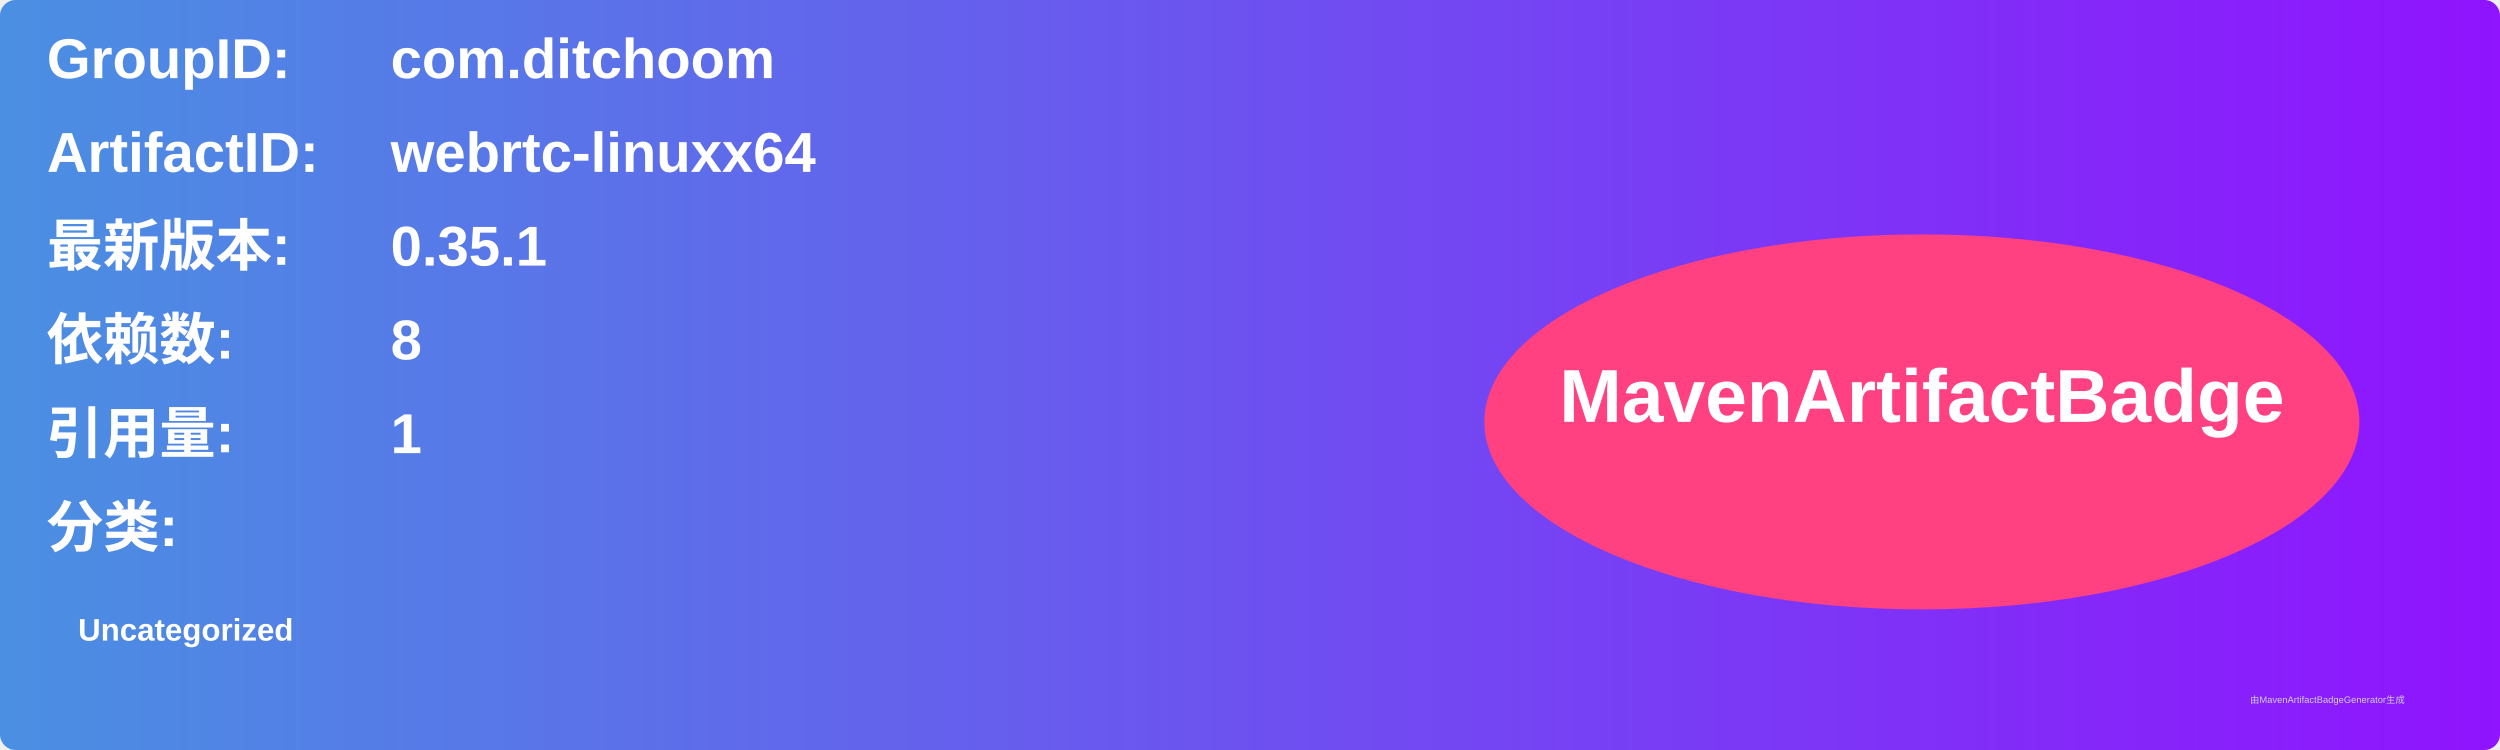
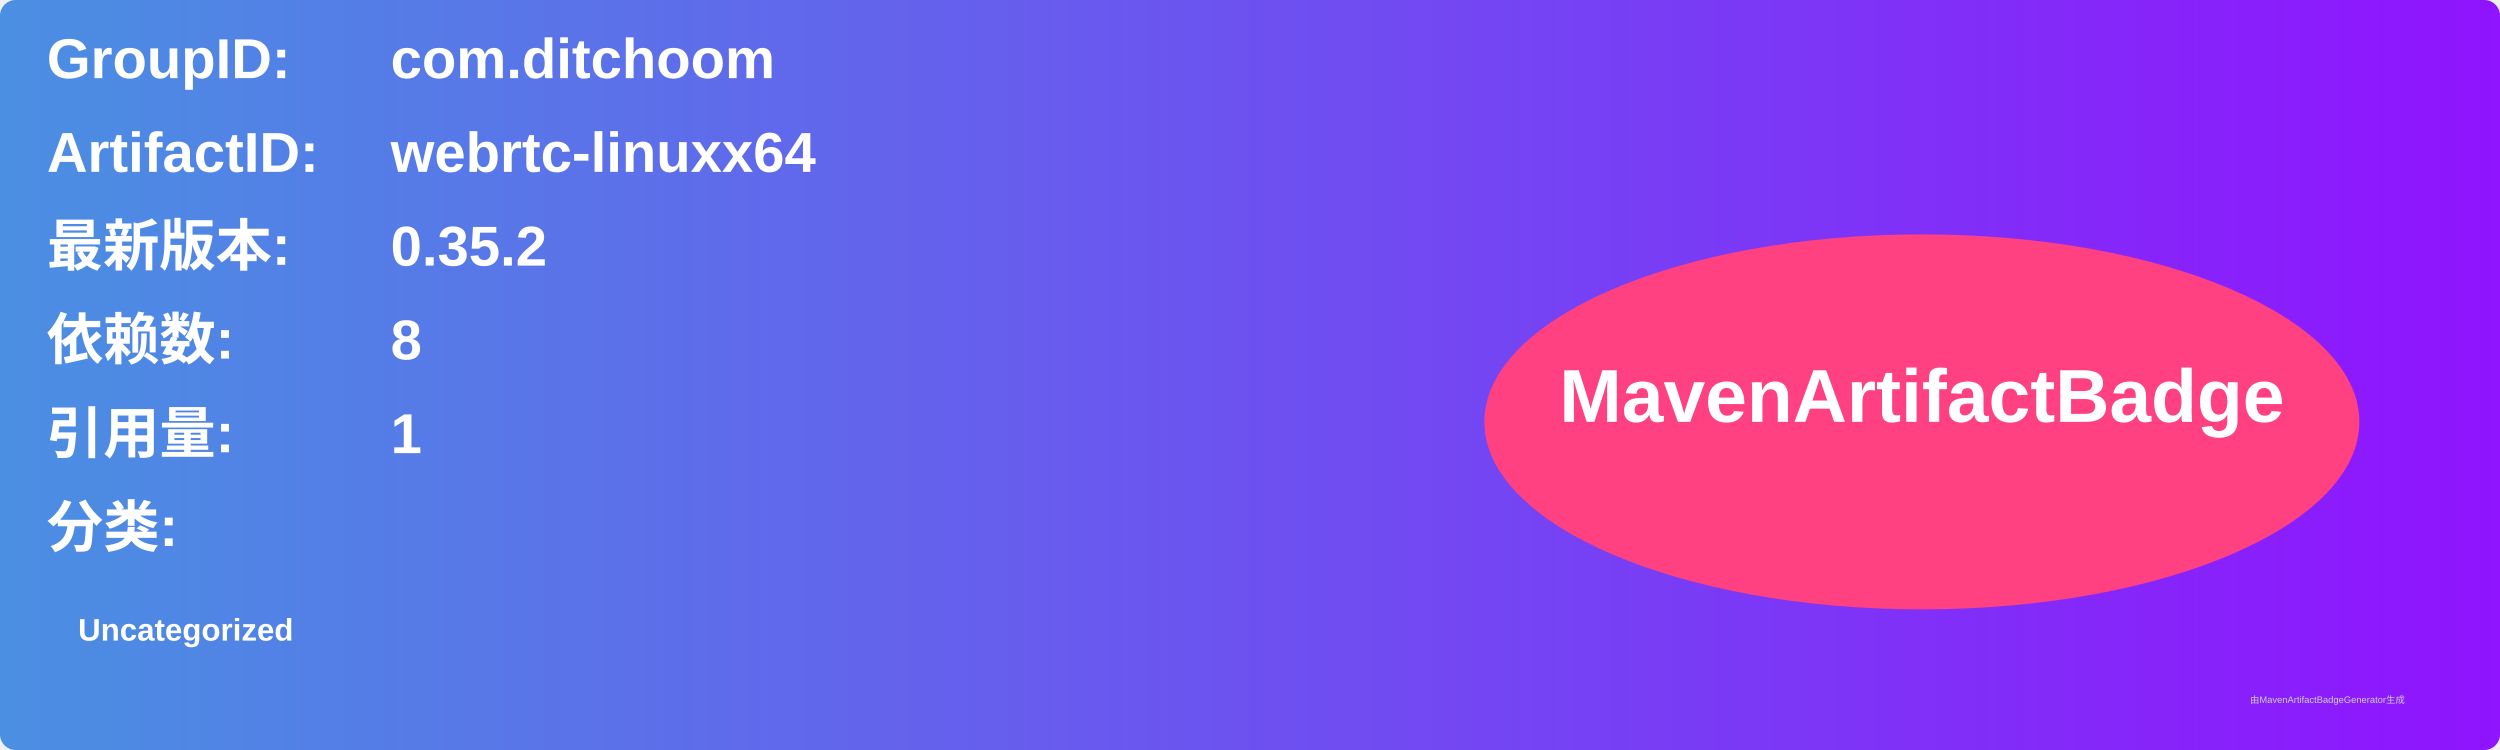
<svg xmlns="http://www.w3.org/2000/svg" width="800" height="240" viewBox="0 0 800 240">
  <linearGradient id="grad" x1="0%" y1="0%" x2="100%" y2="0%">
    <stop offset="0%" stop-color="#4a90e2" />
    <stop offset="100%" stop-color="#9013fe" />
  </linearGradient>
  <rect width="100%" height="100%" rx="5" ry="5" fill="url(#grad)" />
  <g transform="translate(15, 15)">
    <text x="0" y="10" font-family="Arial" font-size="18" fill="white" font-weight="bold" width="260">GroupID:</text>
    <text x="110" y="10" font-family="Arial" font-size="18" fill="white" font-weight="bold" width="460">com.ditchoom</text>
    <text x="0" y="40" font-family="Arial" font-size="18" fill="white" font-weight="bold" width="260">ArtifactID:</text>
    <text x="110" y="40" font-family="Arial" font-size="18" fill="white" font-weight="bold" width="460">webrtc-linuxx64</text>
    <text x="0" y="70" font-family="Arial" font-size="18" fill="white" font-weight="bold">最新版本:</text>
    <text x="110" y="70" font-family="Arial" font-size="18" fill="white" font-weight="bold">
-       <tspan font-weight="bold">0.35.1</tspan>
+       <tspan font-weight="bold">0.35.2</tspan>
    </text>
    <text x="0" y="100" font-family="Arial" font-size="18" fill="white" font-weight="bold">依赖数: </text>
    <text x="110" y="100" font-family="Arial" font-size="18" fill="white">
      <tspan font-weight="bold">8</tspan>
    </text>
    <text x="0" y="130" font-family="Arial" font-size="18" fill="white" font-weight="bold">引用量: </text>
    <text x="110" y="130" font-family="Arial" font-size="18" fill="white">
      <tspan font-weight="bold">1</tspan>
    </text>
    <text x="0" y="160" font-family="Arial" font-size="18" fill="white" font-weight="bold">分类:</text>
    <text x="10" y="190" font-family="Arial" font-size="10" fill="white">
      <tspan font-weight="bold">Uncategorized</tspan>
    </text>
    <ellipse cx="600" cy="120" rx="140" ry="60" fill="#ff4081" />
    <text x="600" y="120" text-anchor="middle" font-family="Arial" font-size="24" fill="white" font-weight="bold">MavenArtifactBadge</text>
  </g>
  <text x="720" y="225" font-family="Arial" font-size="3" fill="#d0d0d0">由MavenArtifactBadgeGenerator生成</text>
</svg>
